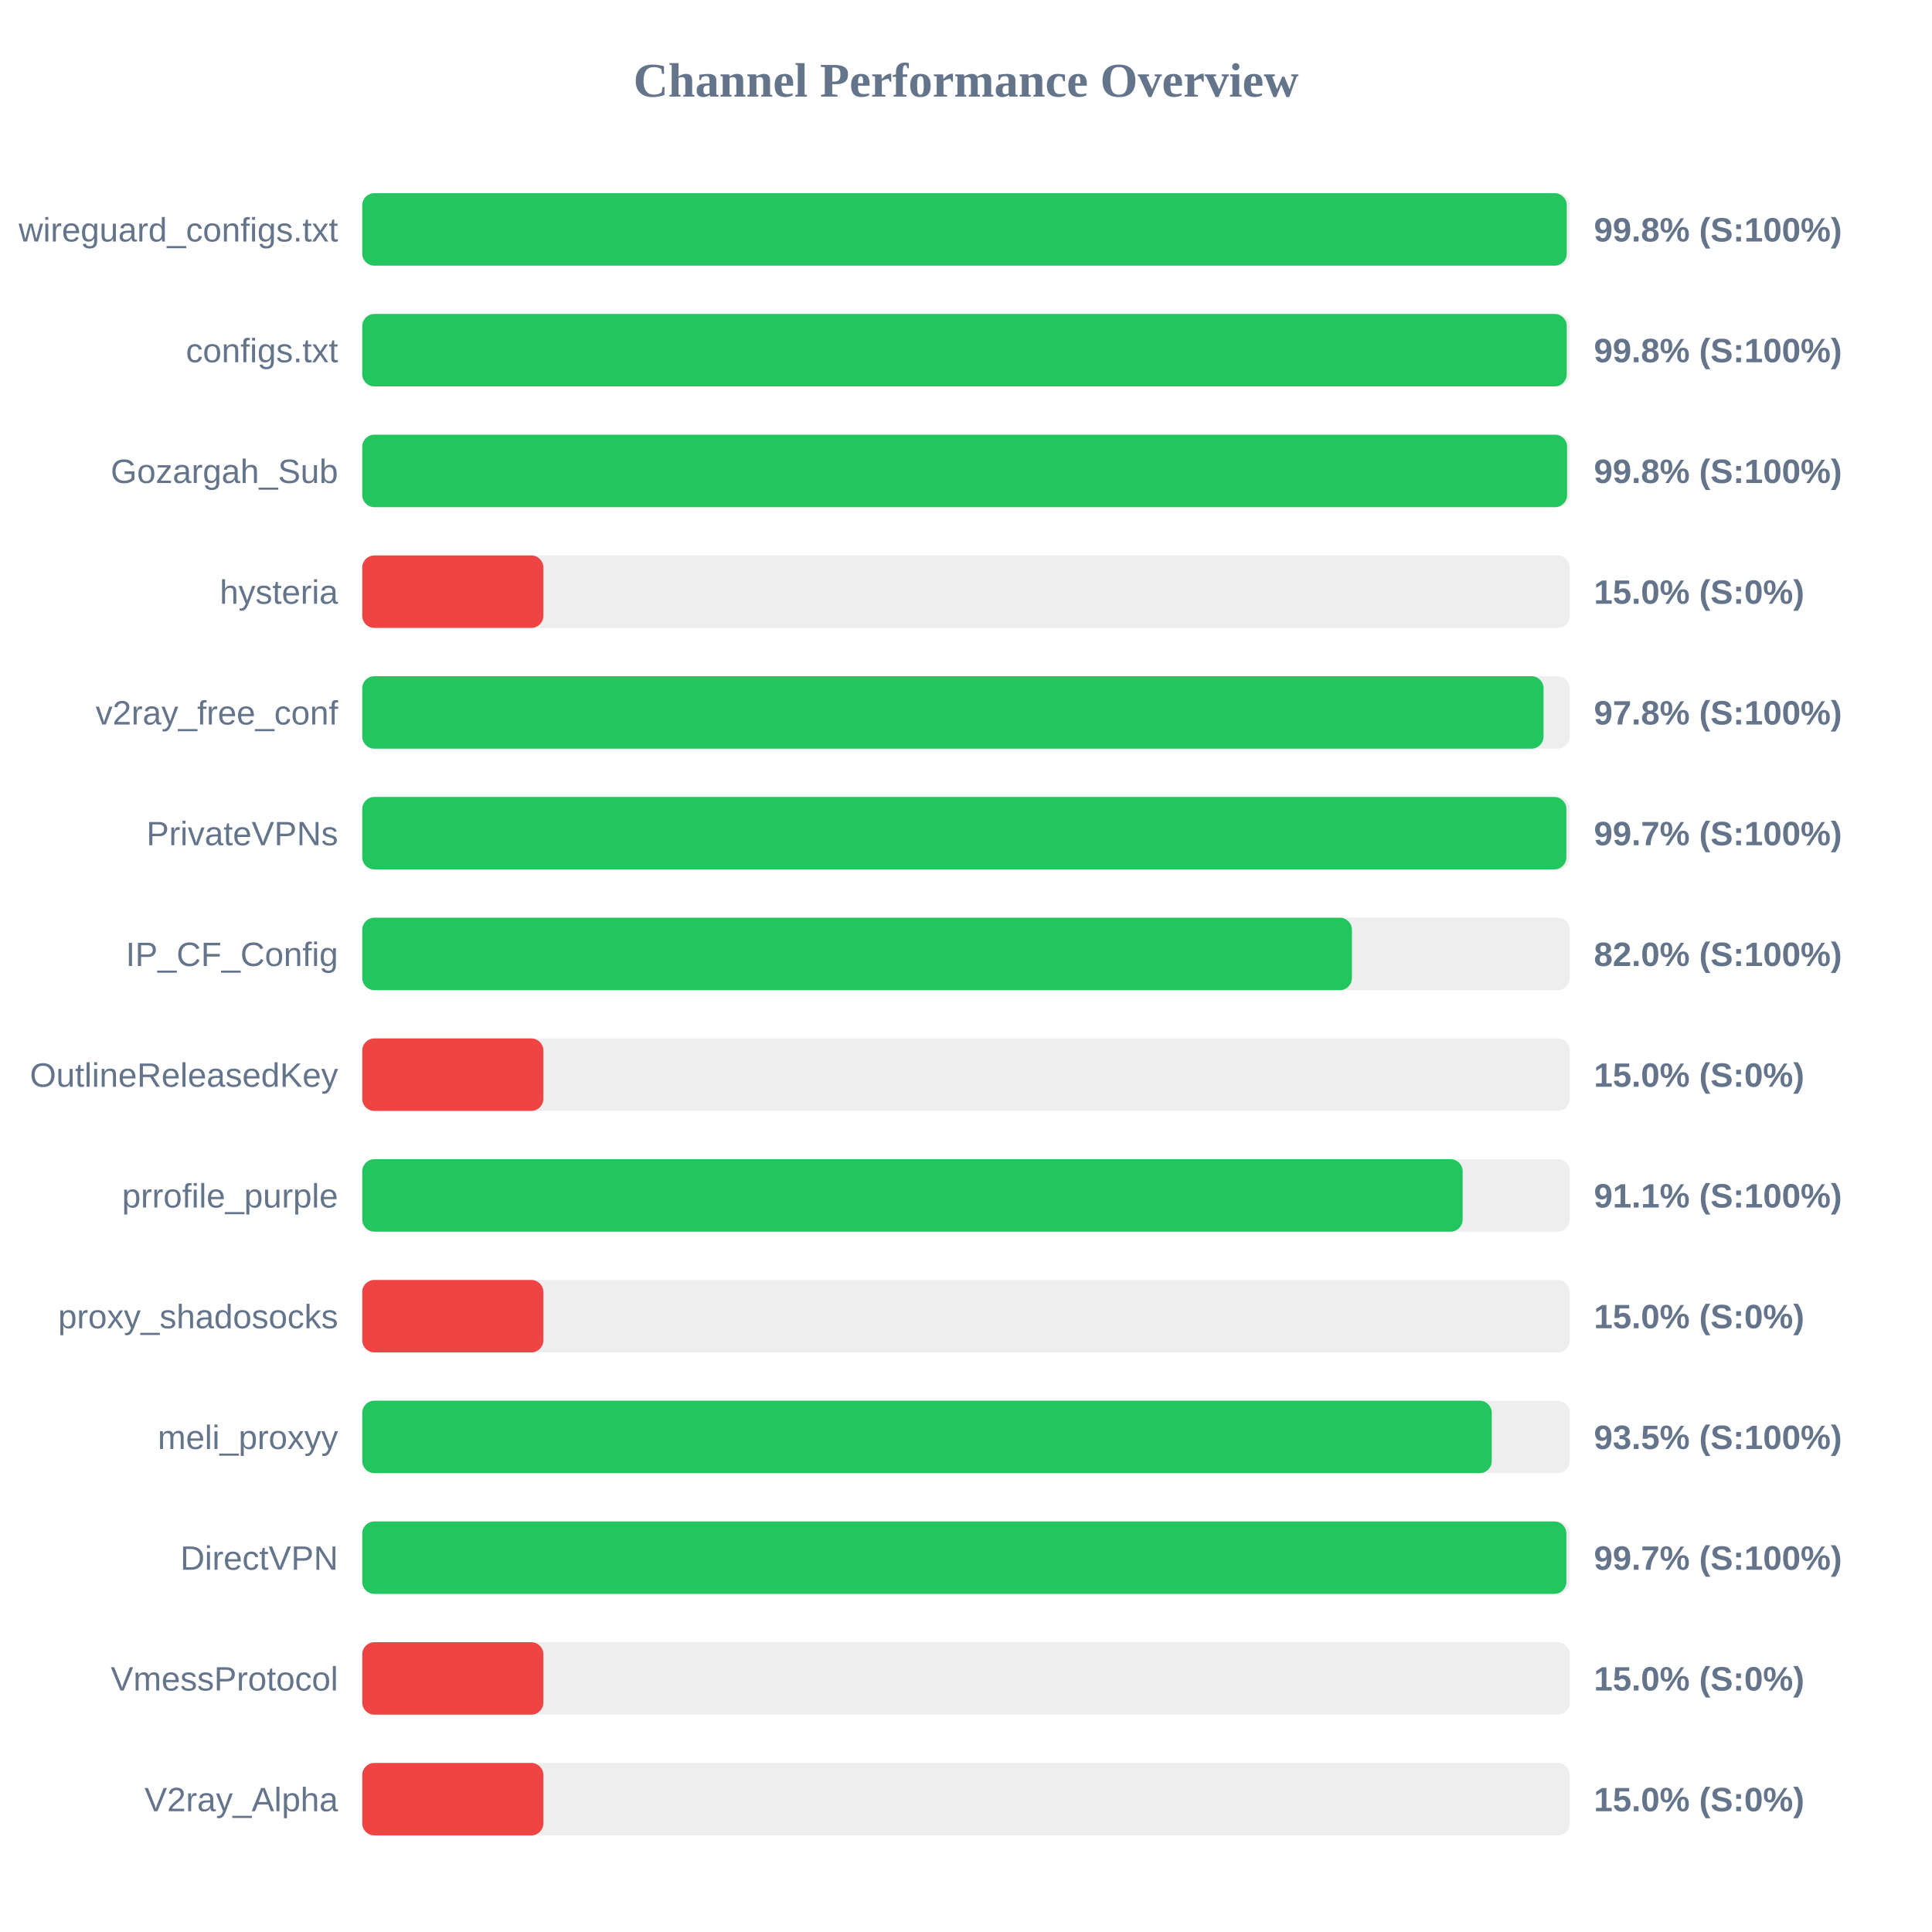
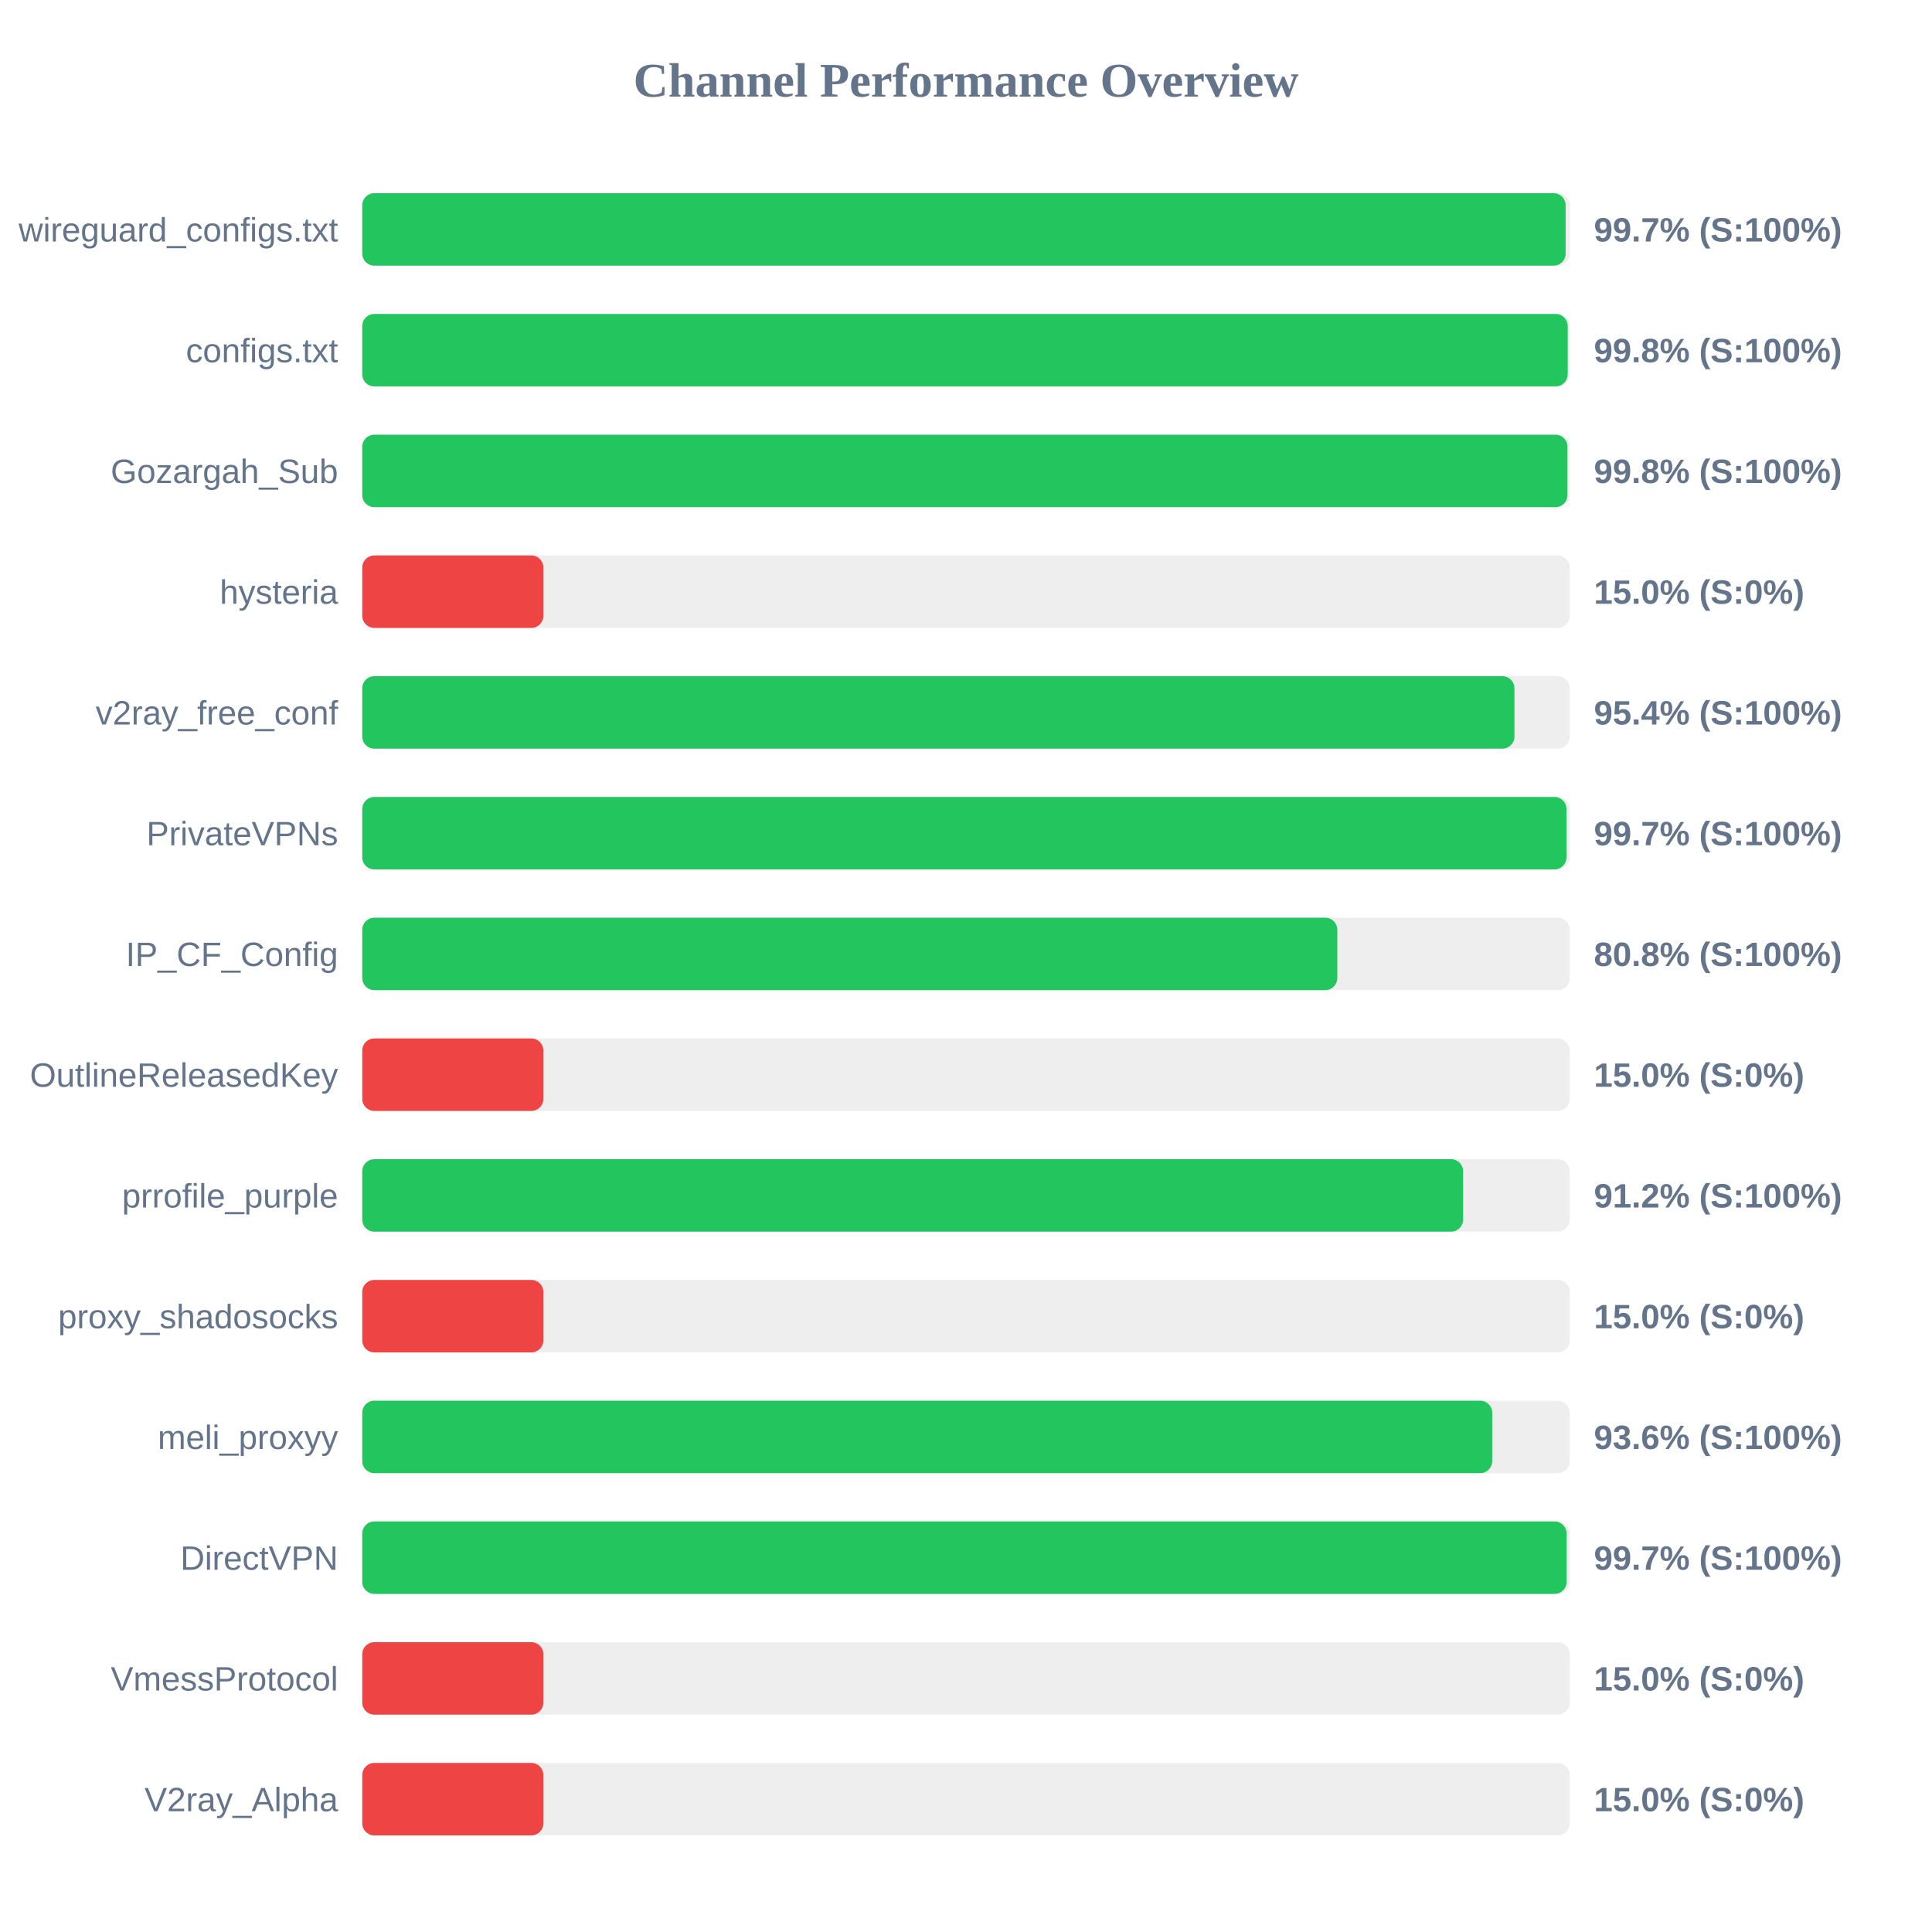
<svg xmlns="http://www.w3.org/2000/svg" width="800" height="800" version="1.1">
  <style>
        .row { font: 14px Arial; fill: #64748b; }
        .score { font: bold 14px Arial; fill: #64748b; }
    </style>
  <text x="400" y="40" text-anchor="middle" font-size="20px" font-weight="bold" fill="#64748b">Channel Performance Overview</text>
  <rect x="150" y="80" width="500" height="30" fill="#eee" rx="5" />
-   <rect x="150" y="80" width="498.75" height="30" fill="#22c55e" rx="5" />
+   <rect x="150" y="80" width="498.3" height="30" fill="#22c55e" rx="5" />
  <text x="140" y="100" text-anchor="end" class="row">wireguard_configs.txt</text>
-   <text x="660" y="100" text-anchor="start" class="score">99.8% (S:100%)</text>
+   <text x="660" y="100" text-anchor="start" class="score">99.7% (S:100%)</text>
  <rect x="150" y="130" width="500" height="30" fill="#eee" rx="5" />
-   <rect x="150" y="130" width="498.75" height="30" fill="#22c55e" rx="5" />
+   <rect x="150" y="130" width="499.15" height="30" fill="#22c55e" rx="5" />
  <text x="140" y="150" text-anchor="end" class="row">configs.txt</text>
  <text x="660" y="150" text-anchor="start" class="score">99.8% (S:100%)</text>
  <rect x="150" y="180" width="500" height="30" fill="#eee" rx="5" />
-   <rect x="150" y="180" width="498.9" height="30" fill="#22c55e" rx="5" />
+   <rect x="150" y="180" width="499.05" height="30" fill="#22c55e" rx="5" />
  <text x="140" y="200" text-anchor="end" class="row">Gozargah_Sub</text>
  <text x="660" y="200" text-anchor="start" class="score">99.8% (S:100%)</text>
  <rect x="150" y="230" width="500" height="30" fill="#eee" rx="5" />
  <rect x="150" y="230" width="75.0" height="30" fill="#ef4444" rx="5" />
  <text x="140" y="250" text-anchor="end" class="row">hysteria</text>
  <text x="660" y="250" text-anchor="start" class="score">15.0% (S:0%)</text>
  <rect x="150" y="280" width="500" height="30" fill="#eee" rx="5" />
-   <rect x="150" y="280" width="489.15" height="30" fill="#22c55e" rx="5" />
+   <rect x="150" y="280" width="477.1" height="30" fill="#22c55e" rx="5" />
  <text x="140" y="300" text-anchor="end" class="row">v2ray_free_conf</text>
-   <text x="660" y="300" text-anchor="start" class="score">97.8% (S:100%)</text>
+   <text x="660" y="300" text-anchor="start" class="score">95.4% (S:100%)</text>
  <rect x="150" y="330" width="500" height="30" fill="#eee" rx="5" />
-   <rect x="150" y="330" width="498.6" height="30" fill="#22c55e" rx="5" />
+   <rect x="150" y="330" width="498.65" height="30" fill="#22c55e" rx="5" />
  <text x="140" y="350" text-anchor="end" class="row">PrivateVPNs</text>
  <text x="660" y="350" text-anchor="start" class="score">99.7% (S:100%)</text>
  <rect x="150" y="380" width="500" height="30" fill="#eee" rx="5" />
-   <rect x="150" y="380" width="409.8" height="30" fill="#22c55e" rx="5" />
+   <rect x="150" y="380" width="403.75" height="30" fill="#22c55e" rx="5" />
  <text x="140" y="400" text-anchor="end" class="row">IP_CF_Config</text>
-   <text x="660" y="400" text-anchor="start" class="score">82.0% (S:100%)</text>
+   <text x="660" y="400" text-anchor="start" class="score">80.8% (S:100%)</text>
  <rect x="150" y="430" width="500" height="30" fill="#eee" rx="5" />
  <rect x="150" y="430" width="75.0" height="30" fill="#ef4444" rx="5" />
  <text x="140" y="450" text-anchor="end" class="row">OutlineReleasedKey</text>
  <text x="660" y="450" text-anchor="start" class="score">15.0% (S:0%)</text>
  <rect x="150" y="480" width="500" height="30" fill="#eee" rx="5" />
-   <rect x="150" y="480" width="455.65" height="30" fill="#22c55e" rx="5" />
+   <rect x="150" y="480" width="455.85" height="30" fill="#22c55e" rx="5" />
  <text x="140" y="500" text-anchor="end" class="row">prrofile_purple</text>
-   <text x="660" y="500" text-anchor="start" class="score">91.1% (S:100%)</text>
+   <text x="660" y="500" text-anchor="start" class="score">91.2% (S:100%)</text>
  <rect x="150" y="530" width="500" height="30" fill="#eee" rx="5" />
  <rect x="150" y="530" width="75.0" height="30" fill="#ef4444" rx="5" />
  <text x="140" y="550" text-anchor="end" class="row">proxy_shadosocks</text>
  <text x="660" y="550" text-anchor="start" class="score">15.0% (S:0%)</text>
  <rect x="150" y="580" width="500" height="30" fill="#eee" rx="5" />
-   <rect x="150" y="580" width="467.7" height="30" fill="#22c55e" rx="5" />
+   <rect x="150" y="580" width="467.9" height="30" fill="#22c55e" rx="5" />
  <text x="140" y="600" text-anchor="end" class="row">meli_proxyy</text>
-   <text x="660" y="600" text-anchor="start" class="score">93.5% (S:100%)</text>
+   <text x="660" y="600" text-anchor="start" class="score">93.6% (S:100%)</text>
  <rect x="150" y="630" width="500" height="30" fill="#eee" rx="5" />
-   <rect x="150" y="630" width="498.6" height="30" fill="#22c55e" rx="5" />
+   <rect x="150" y="630" width="498.7" height="30" fill="#22c55e" rx="5" />
  <text x="140" y="650" text-anchor="end" class="row">DirectVPN</text>
  <text x="660" y="650" text-anchor="start" class="score">99.7% (S:100%)</text>
  <rect x="150" y="680" width="500" height="30" fill="#eee" rx="5" />
  <rect x="150" y="680" width="75.0" height="30" fill="#ef4444" rx="5" />
  <text x="140" y="700" text-anchor="end" class="row">VmessProtocol</text>
  <text x="660" y="700" text-anchor="start" class="score">15.0% (S:0%)</text>
  <rect x="150" y="730" width="500" height="30" fill="#eee" rx="5" />
  <rect x="150" y="730" width="75.0" height="30" fill="#ef4444" rx="5" />
  <text x="140" y="750" text-anchor="end" class="row">V2ray_Alpha</text>
  <text x="660" y="750" text-anchor="start" class="score">15.0% (S:0%)</text>
</svg>
